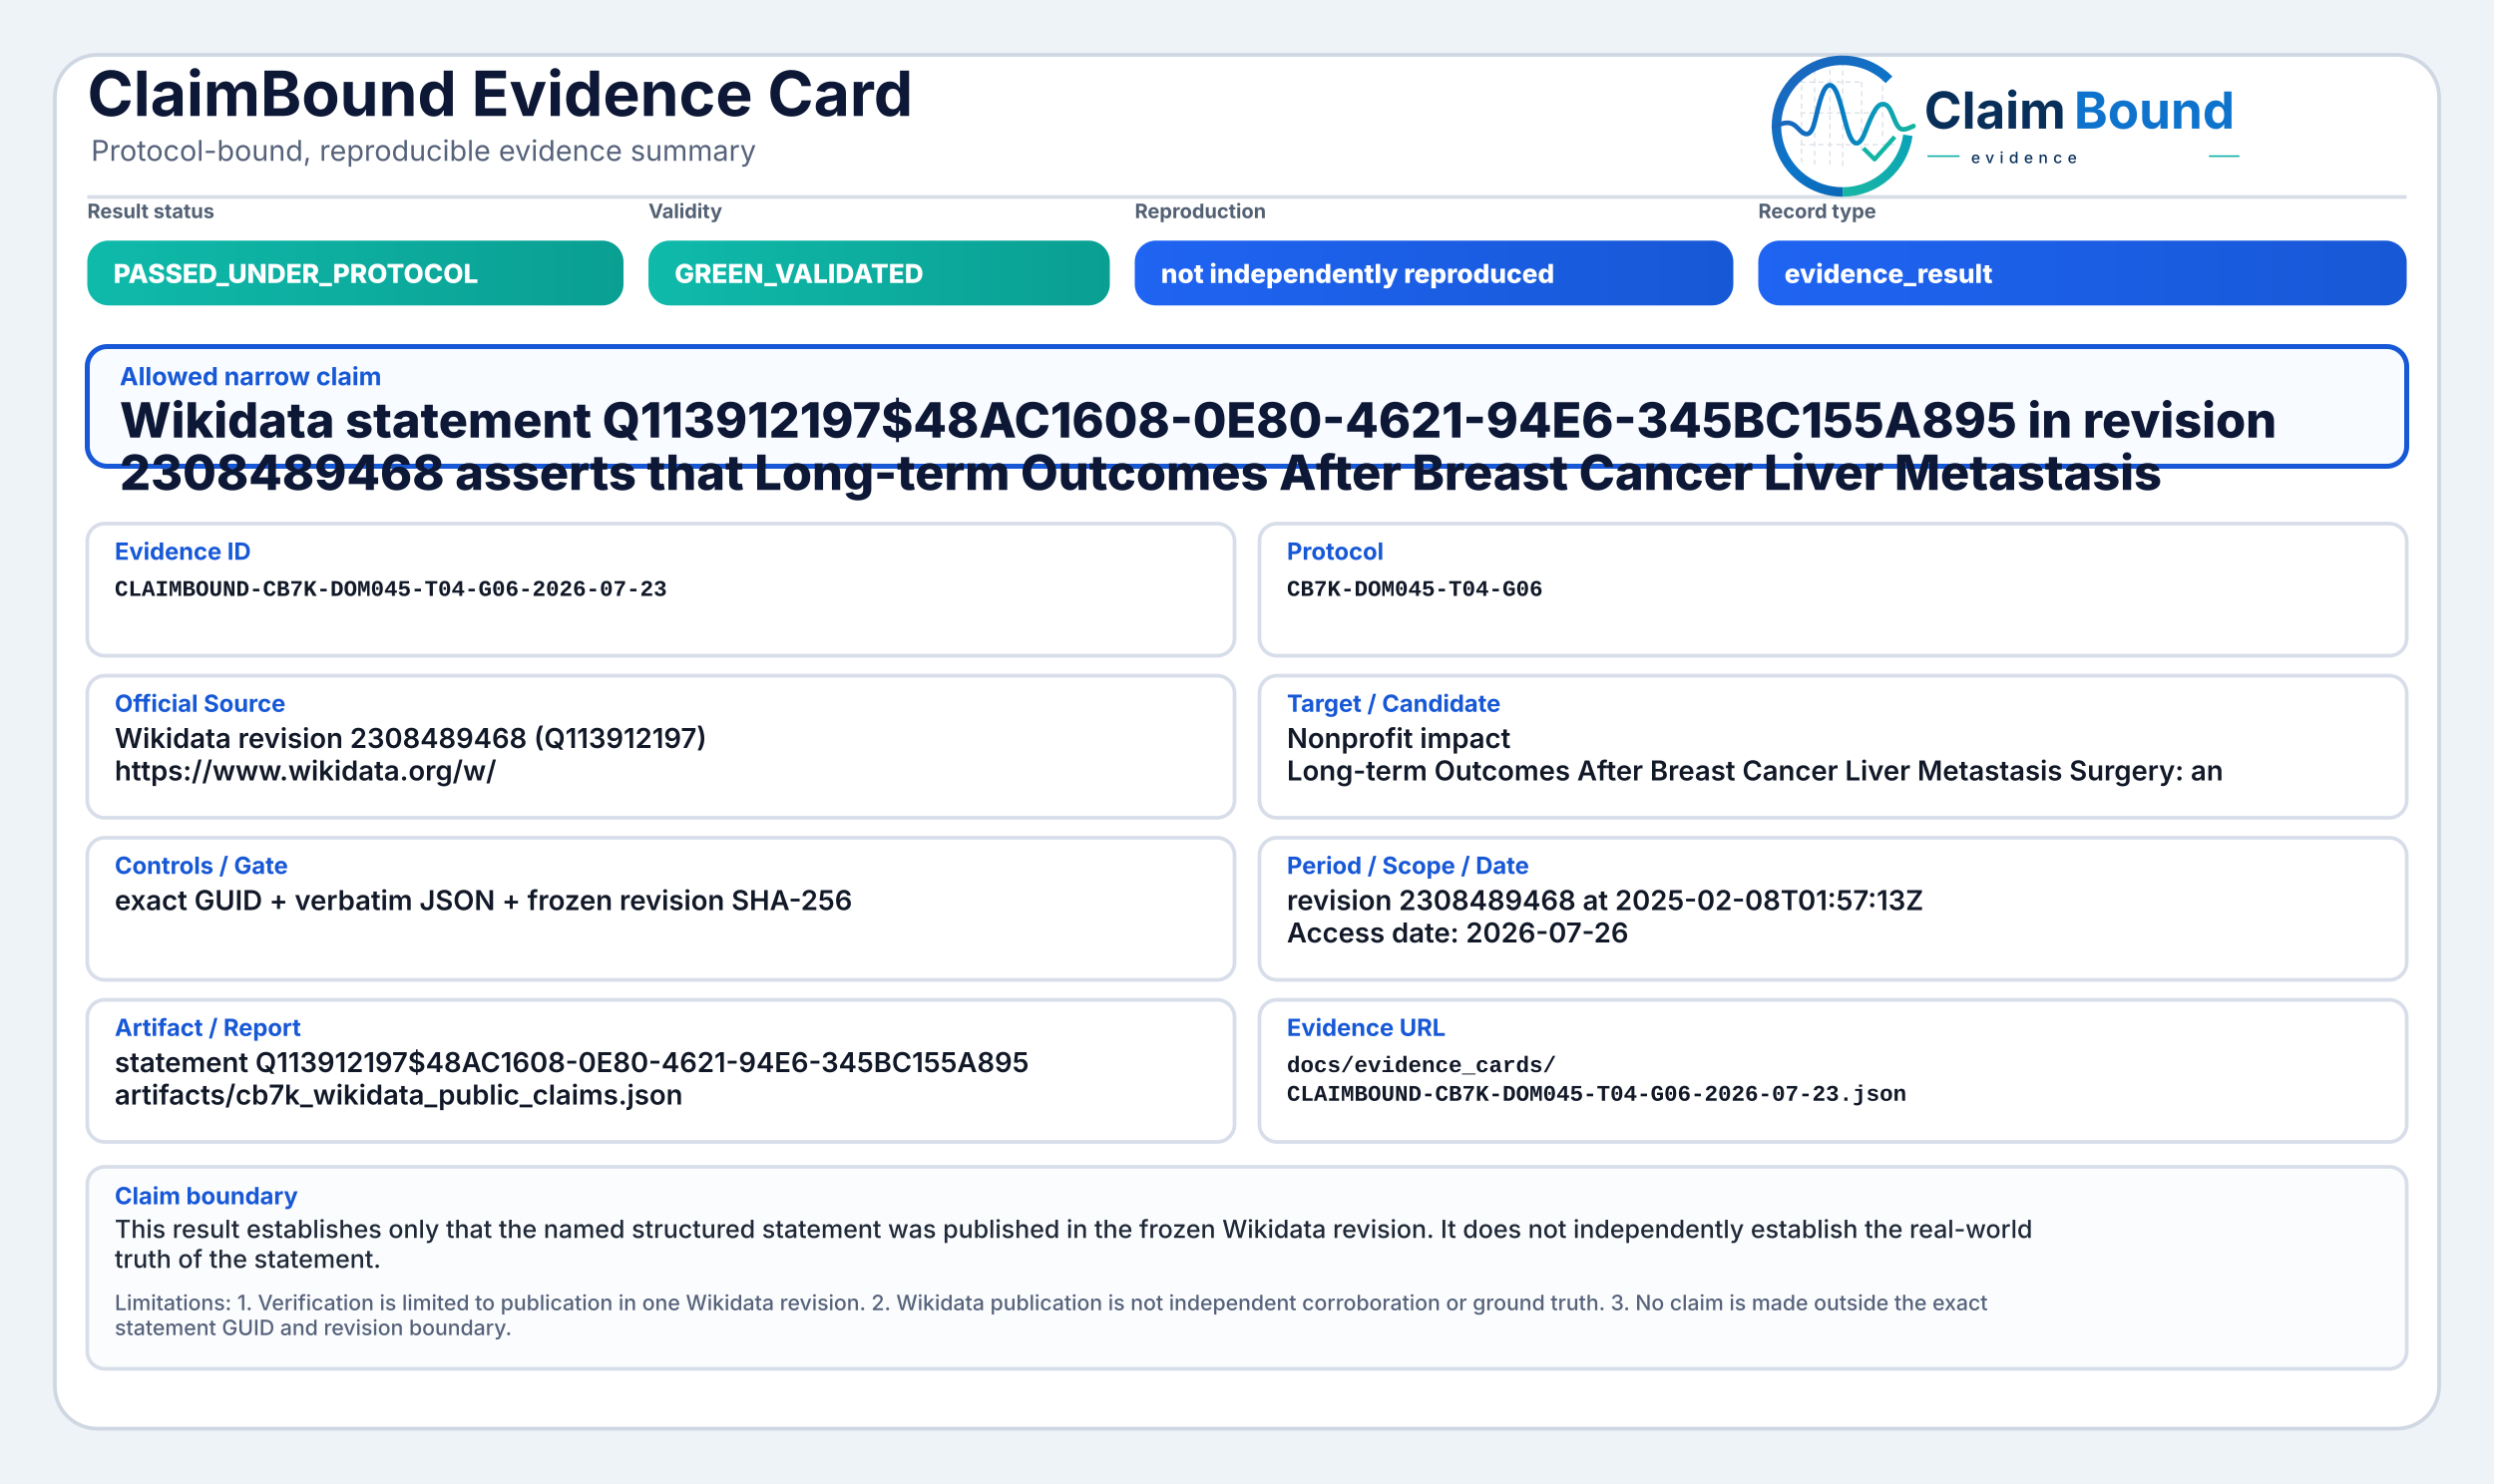
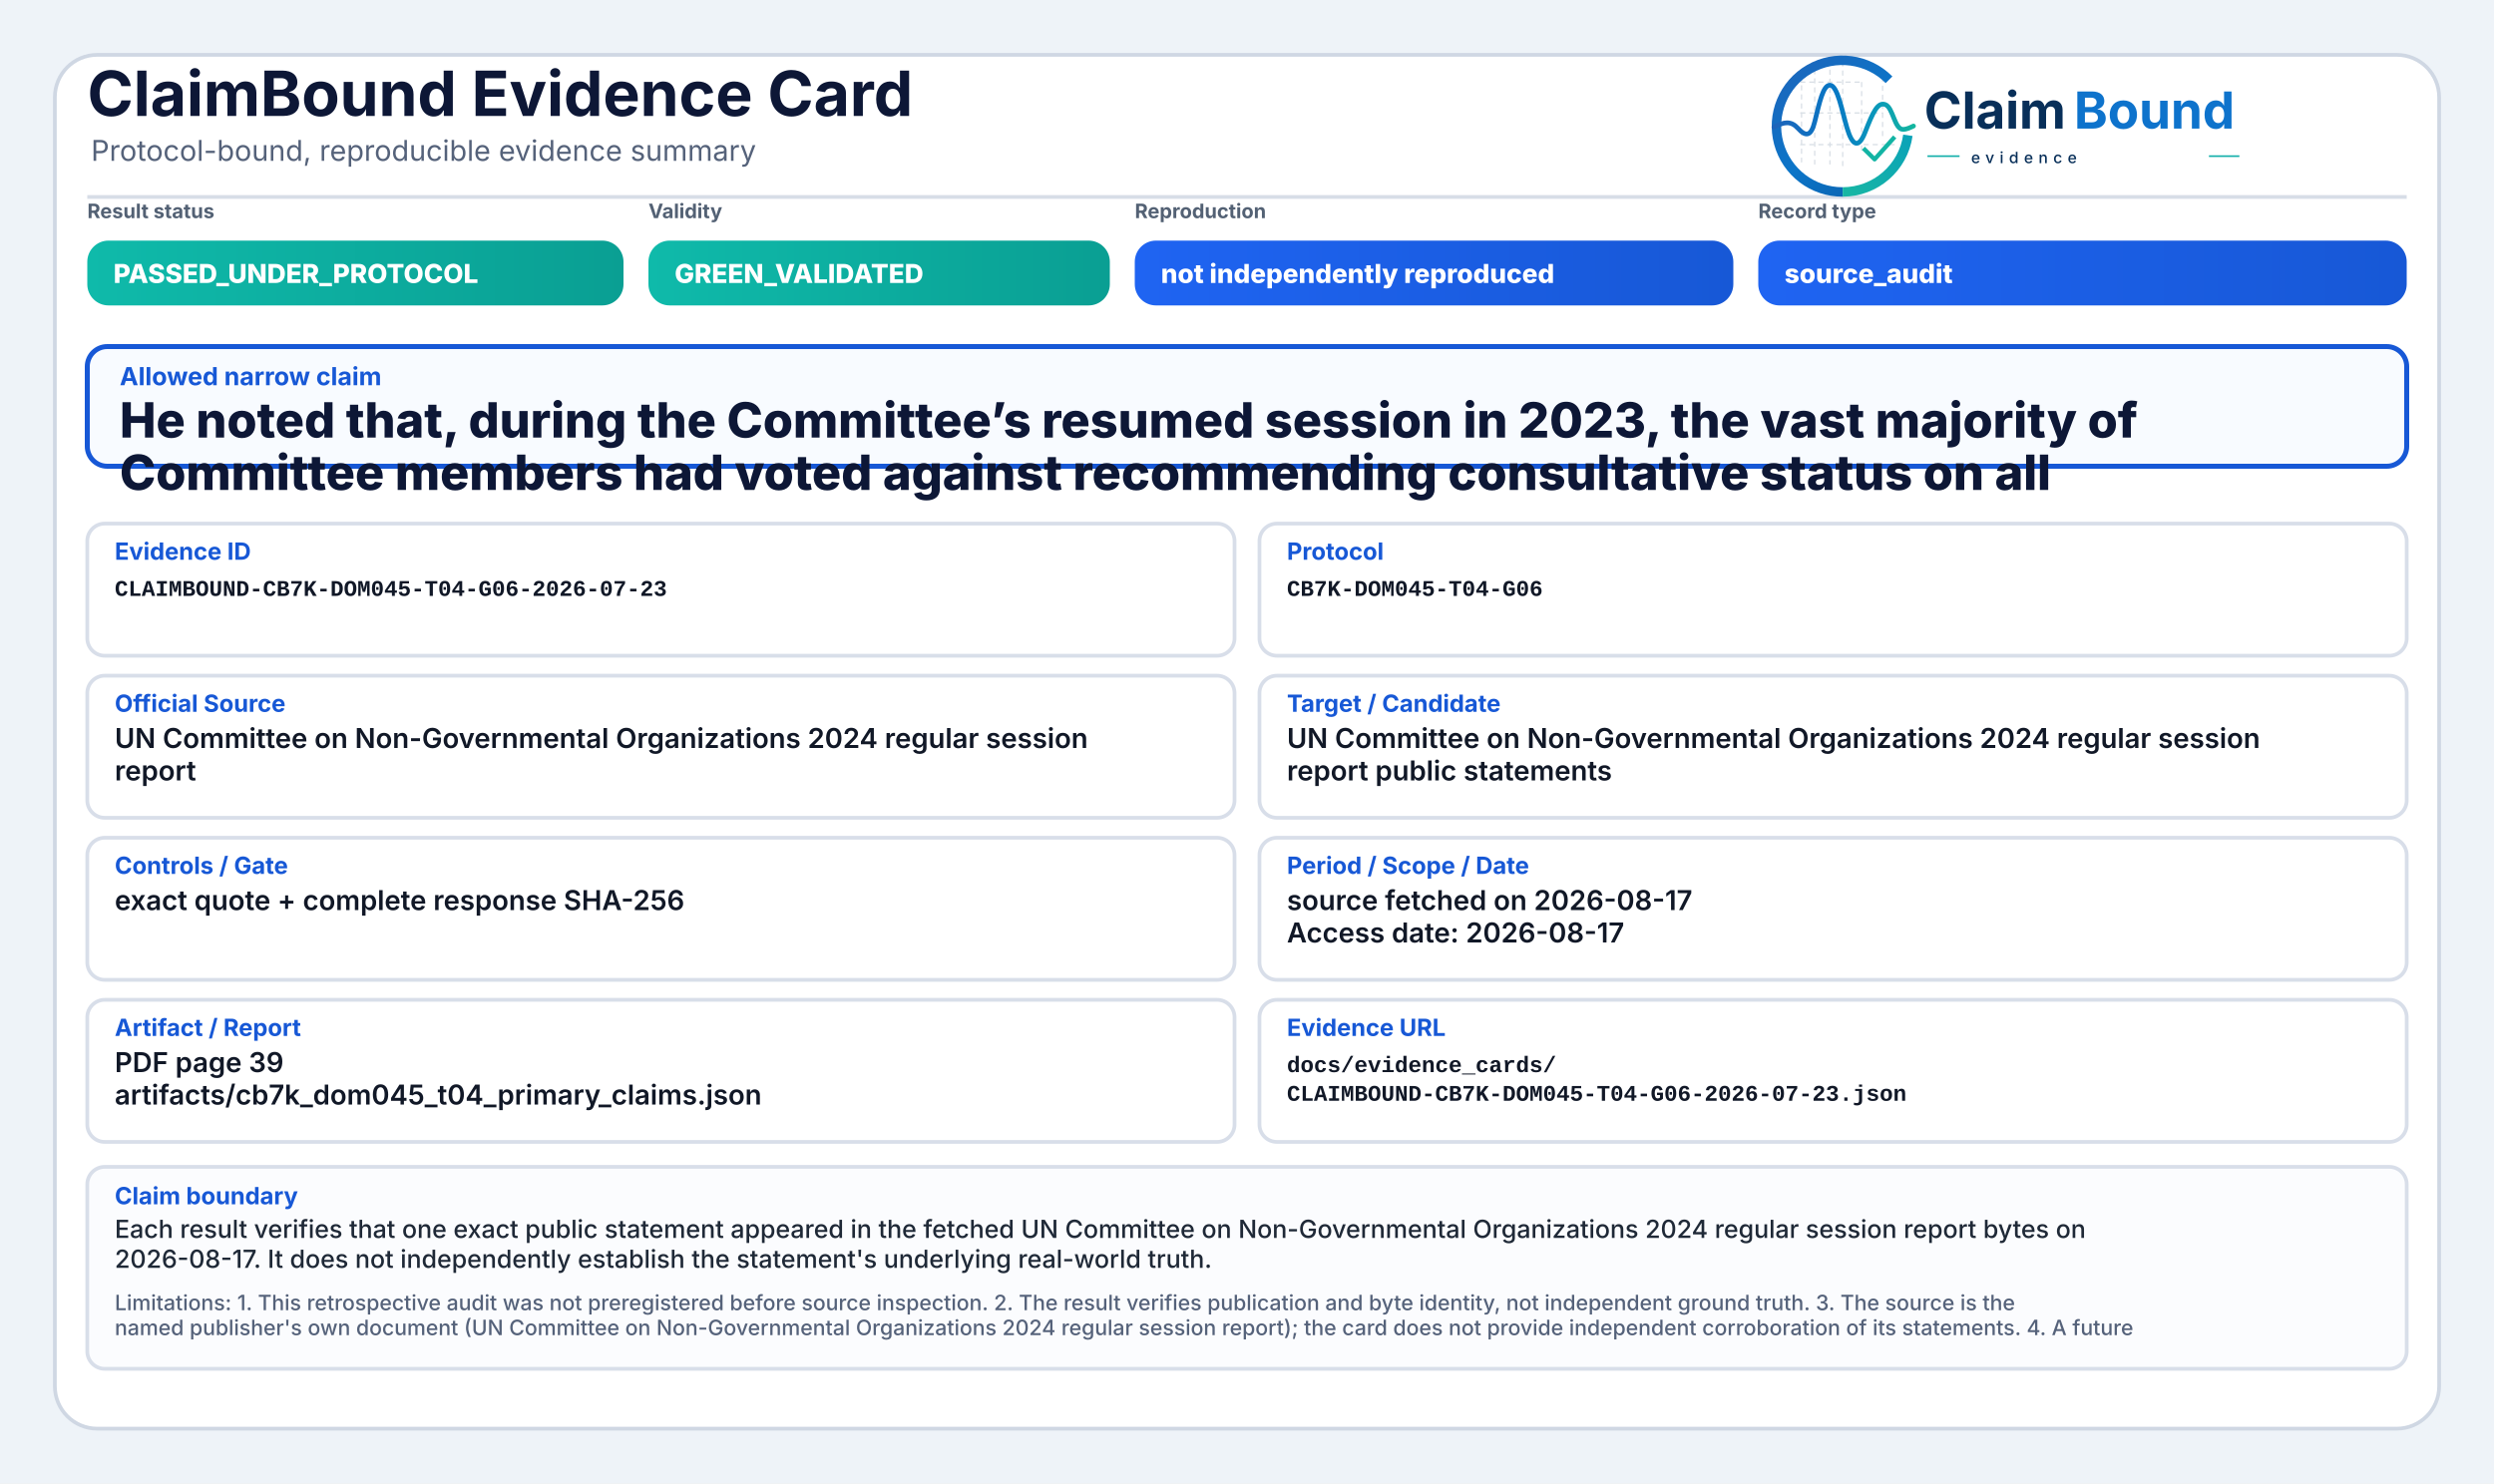
<svg xmlns="http://www.w3.org/2000/svg" width="2000" height="1190" viewBox="0 0 2000 1190" role="img" aria-label="ClaimBound Evidence Card">
  <defs>
    <linearGradient id="greenGrad" x1="0" y1="0" x2="1" y2="0">
      <stop offset="0%" stop-color="#0fbaaa" />
      <stop offset="100%" stop-color="#0a9f93" />
    </linearGradient>
    <linearGradient id="yellowGrad" x1="0" y1="0" x2="1" y2="0">
      <stop offset="0%" stop-color="#fbbf24" />
      <stop offset="100%" stop-color="#d97706" />
    </linearGradient>
    <linearGradient id="amberGrad" x1="0" y1="0" x2="1" y2="0">
      <stop offset="0%" stop-color="#f97316" />
      <stop offset="100%" stop-color="#c2410c" />
    </linearGradient>
    <linearGradient id="redGrad" x1="0" y1="0" x2="1" y2="0">
      <stop offset="0%" stop-color="#ef4444" />
      <stop offset="100%" stop-color="#b91c1c" />
    </linearGradient>
    <linearGradient id="grayGrad" x1="0" y1="0" x2="1" y2="0">
      <stop offset="0%" stop-color="#64748b" />
      <stop offset="100%" stop-color="#475569" />
    </linearGradient>
    <linearGradient id="blueGrad" x1="0" y1="0" x2="1" y2="0">
      <stop offset="0%" stop-color="#1f64f2" />
      <stop offset="100%" stop-color="#1758d6" />
    </linearGradient>
    <linearGradient id="logoRingBlue" x1="73" y1="453" x2="348" y2="793" gradientUnits="userSpaceOnUse">
      <stop offset="0" stop-color="#1E64BA" />
      <stop offset="0.55" stop-color="#0C75C8" />
      <stop offset="1" stop-color="#0A5FAB" />
    </linearGradient>
    <linearGradient id="logoRingTeal" x1="221" y1="792" x2="403" y2="594" gradientUnits="userSpaceOnUse">
      <stop offset="0" stop-color="#18B7A3" />
      <stop offset="1" stop-color="#089EBC" />
    </linearGradient>
    <linearGradient id="logoSignalGradient" x1="61" y1="628" x2="404" y2="628" gradientUnits="userSpaceOnUse">
      <stop offset="0" stop-color="#1E64BA" />
      <stop offset="0.43" stop-color="#0877C4" />
      <stop offset="0.72" stop-color="#0A97BB" />
      <stop offset="1" stop-color="#14B69E" />
    </linearGradient>
  </defs>
  <rect x="0" y="0" width="2000" height="1190" fill="#eef3f8" />
  <rect x="44" y="44" width="1912" height="1102" rx="34" fill="#ffffff" stroke="#cfd7e3" stroke-width="3" />
  <path d="M70 158 H1930" stroke="#d7dde7" stroke-width="3" />
  <text x="70" y="93" font-family="Inter, Segoe UI, Arial, sans-serif" font-size="50" font-weight="750" fill="#0d1736">ClaimBound Evidence Card</text>
  <text x="73" y="129" font-family="Inter, Segoe UI, Arial, sans-serif" font-size="23" font-weight="400" fill="#55627a">Protocol-bound, reproducible evidence summary</text>
  <g aria-label="ClaimBound evidence logo" transform="translate(1415,52) scale(0.33) translate(-40,-478)">
    <g stroke-linecap="butt" stroke-linejoin="round">
      <g stroke="#CBD3DC" stroke-width="3.2" stroke-linecap="round" stroke-dasharray="10 12" opacity="0.72">
        <path d="M130 507V714" />
        <path d="M162 490V719" />
        <path d="M199 491V719" />
        <path d="M230 471V726" />
        <path d="M276 521V690" />
        <path d="M327 508V650" />
        <path d="M128 520H277" />
        <path d="M128 595H327" />
        <path d="M128 672H355" />
      </g>
      <path d="M342.6 514.3A160 160 0 1 0 230 787" fill="none" stroke="url(#logoRingBlue)" stroke-width="23" />
      <path d="M230 787A160 160 0 0 0 388.4 649.3" fill="none" stroke="url(#logoRingTeal)" stroke-width="23" />
      <path d="M63 629.5C87 616.4 104.3 613.6 121.2 632.2C140.7 653.8 153.4 651.6 162.1 616.2C173.8 568.5 182.5 527.5 198.9 527.5C217.5 527.5 228.4 590.6 240.3 630.8C253.4 675.4 268.6 682.8 284.6 641.5C303.5 592.9 315.2 567.6 333.7 574.7C352.6 582 355.7 635.1 376.6 634.9C386.2 634.8 394 630.4 402 626.8" fill="none" stroke="url(#logoSignalGradient)" stroke-width="11.5" stroke-linecap="round" />
      <path d="M284 684.5L307.5 707.7L353 657" fill="none" stroke="#12B4A4" stroke-width="10.5" stroke-linecap="square" />
    </g>
    <text x="428" y="633" font-family="Inter, Segoe UI, Arial, sans-serif" font-size="124" font-weight="750" fill="#082F59" text-rendering="geometricPrecision">Claim</text>
    <text x="792" y="633" font-family="Inter, Segoe UI, Arial, sans-serif" font-size="124" font-weight="750" fill="#0E73CC" text-rendering="geometricPrecision">Bound</text>
    <line x1="436" y1="700" x2="514" y2="700" stroke="#11AFA9" stroke-width="4" />
    <text x="542" y="717" font-family="Inter, Segoe UI, Arial, sans-serif" font-size="38" font-weight="500" letter-spacing="13" fill="#082F59">evidence</text>
    <line x1="1120" y1="700" x2="1194" y2="700" stroke="#11AFA9" stroke-width="4" />
  </g>
  <text x="70" y="175" font-family="Inter, Segoe UI, Arial, sans-serif" font-size="16" font-weight="650" fill="#536174">Result status</text>
  <rect x="70" y="193" width="430" height="52" rx="17" fill="url(#greenGrad)" />
  <text x="91" y="227" font-family="Inter, Segoe UI, Arial, sans-serif" font-size="21" font-weight="800" fill="#ffffff">PASSED_UNDER_PROTOCOL</text>
  <text x="520" y="175" font-family="Inter, Segoe UI, Arial, sans-serif" font-size="16" font-weight="650" fill="#536174">Validity</text>
  <rect x="520" y="193" width="370" height="52" rx="17" fill="url(#greenGrad)" />
  <text x="541" y="227" font-family="Inter, Segoe UI, Arial, sans-serif" font-size="21" font-weight="800" fill="#ffffff">GREEN_VALIDATED</text>
  <text x="910" y="175" font-family="Inter, Segoe UI, Arial, sans-serif" font-size="16" font-weight="650" fill="#536174">Reproduction</text>
  <rect x="910" y="193" width="480" height="52" rx="17" fill="url(#blueGrad)" />
  <text x="931" y="227" font-family="Inter, Segoe UI, Arial, sans-serif" font-size="21" font-weight="800" fill="#ffffff">not independently reproduced</text>
  <text x="1410" y="175" font-family="Inter, Segoe UI, Arial, sans-serif" font-size="16" font-weight="650" fill="#536174">Record type</text>
  <rect x="1410" y="193" width="520" height="52" rx="17" fill="url(#blueGrad)" />
-   <text x="1431" y="227" font-family="Inter, Segoe UI, Arial, sans-serif" font-size="21" font-weight="800" fill="#ffffff">evidence_result</text>
+   <text x="1431" y="227" font-family="Inter, Segoe UI, Arial, sans-serif" font-size="21" font-weight="800" fill="#ffffff">source_audit</text>
  <rect x="70" y="278" width="1860" height="96" rx="16" fill="#f8fbff" stroke="#1758d6" stroke-width="4" />
  <text x="96" y="309" font-family="Inter, Segoe UI, Arial, sans-serif" font-size="20" font-weight="750" fill="#1758d6">Allowed narrow claim</text>
-   <text x="96" y="351" font-family="Inter, Segoe UI, Arial, sans-serif" font-size="39" font-weight="800" fill="#0d1736">Wikidata statement Q113912197$48AC1608-0E80-4621-94E6-345BC155A895 in revision</text>
-   <text x="96" y="393" font-family="Inter, Segoe UI, Arial, sans-serif" font-size="39" font-weight="800" fill="#0d1736">2308489468 asserts that Long-term Outcomes After Breast Cancer Liver Metastasis</text>
+   <text x="96" y="351" font-family="Inter, Segoe UI, Arial, sans-serif" font-size="39" font-weight="800" fill="#0d1736">He noted that, during the Committee’s resumed session in 2023, the vast majority of</text>
+   <text x="96" y="393" font-family="Inter, Segoe UI, Arial, sans-serif" font-size="39" font-weight="800" fill="#0d1736">Committee members had voted against recommending consultative status on all</text>
  <rect x="70" y="420" width="920" height="106" rx="14" fill="#ffffff" stroke="#d8dee9" stroke-width="3" />
  <text x="92" y="449" font-family="Inter, Segoe UI, Arial, sans-serif" font-size="19" font-weight="750" fill="#1758d6">Evidence ID</text>
  <text x="92" y="478" font-family="SFMono-Regular, Consolas, Liberation Mono, monospace" font-size="18" font-weight="600" fill="#111827">CLAIMBOUND-CB7K-DOM045-T04-G06-2026-07-23</text>
  <rect x="1010" y="420" width="920" height="106" rx="14" fill="#ffffff" stroke="#d8dee9" stroke-width="3" />
  <text x="1032" y="449" font-family="Inter, Segoe UI, Arial, sans-serif" font-size="19" font-weight="750" fill="#1758d6">Protocol</text>
  <text x="1032" y="478" font-family="SFMono-Regular, Consolas, Liberation Mono, monospace" font-size="18" font-weight="600" fill="#111827">CB7K-DOM045-T04-G06</text>
  <rect x="70" y="542" width="920" height="114" rx="14" fill="#ffffff" stroke="#d8dee9" stroke-width="3" />
  <text x="92" y="571" font-family="Inter, Segoe UI, Arial, sans-serif" font-size="19" font-weight="750" fill="#1758d6">Official Source</text>
-   <text x="92" y="600" font-family="Inter, Segoe UI, Arial, sans-serif" font-size="22" font-weight="600" fill="#111827">Wikidata revision 2308489468 (Q113912197)</text>
-   <text x="92" y="626" font-family="Inter, Segoe UI, Arial, sans-serif" font-size="22" font-weight="600" fill="#111827">https://www.wikidata.org/w/</text>
+   <text x="92" y="600" font-family="Inter, Segoe UI, Arial, sans-serif" font-size="22" font-weight="600" fill="#111827">UN Committee on Non-Governmental Organizations 2024 regular session</text>
+   <text x="92" y="626" font-family="Inter, Segoe UI, Arial, sans-serif" font-size="22" font-weight="600" fill="#111827">report</text>
  <rect x="1010" y="542" width="920" height="114" rx="14" fill="#ffffff" stroke="#d8dee9" stroke-width="3" />
  <text x="1032" y="571" font-family="Inter, Segoe UI, Arial, sans-serif" font-size="19" font-weight="750" fill="#1758d6">Target / Candidate</text>
-   <text x="1032" y="600" font-family="Inter, Segoe UI, Arial, sans-serif" font-size="22" font-weight="600" fill="#111827">Nonprofit impact</text>
-   <text x="1032" y="626" font-family="Inter, Segoe UI, Arial, sans-serif" font-size="22" font-weight="600" fill="#111827">Long-term Outcomes After Breast Cancer Liver Metastasis Surgery: an</text>
+   <text x="1032" y="600" font-family="Inter, Segoe UI, Arial, sans-serif" font-size="22" font-weight="600" fill="#111827">UN Committee on Non-Governmental Organizations 2024 regular session</text>
+   <text x="1032" y="626" font-family="Inter, Segoe UI, Arial, sans-serif" font-size="22" font-weight="600" fill="#111827">report public statements</text>
  <rect x="70" y="672" width="920" height="114" rx="14" fill="#ffffff" stroke="#d8dee9" stroke-width="3" />
  <text x="92" y="701" font-family="Inter, Segoe UI, Arial, sans-serif" font-size="19" font-weight="750" fill="#1758d6">Controls / Gate</text>
-   <text x="92" y="730" font-family="Inter, Segoe UI, Arial, sans-serif" font-size="22" font-weight="600" fill="#111827">exact GUID + verbatim JSON + frozen revision SHA-256</text>
+   <text x="92" y="730" font-family="Inter, Segoe UI, Arial, sans-serif" font-size="22" font-weight="600" fill="#111827">exact quote + complete response SHA-256</text>
  <rect x="1010" y="672" width="920" height="114" rx="14" fill="#ffffff" stroke="#d8dee9" stroke-width="3" />
  <text x="1032" y="701" font-family="Inter, Segoe UI, Arial, sans-serif" font-size="19" font-weight="750" fill="#1758d6">Period / Scope / Date</text>
-   <text x="1032" y="730" font-family="Inter, Segoe UI, Arial, sans-serif" font-size="22" font-weight="600" fill="#111827">revision 2308489468 at 2025-02-08T01:57:13Z</text>
-   <text x="1032" y="756" font-family="Inter, Segoe UI, Arial, sans-serif" font-size="22" font-weight="600" fill="#111827">Access date: 2026-07-26</text>
+   <text x="1032" y="730" font-family="Inter, Segoe UI, Arial, sans-serif" font-size="22" font-weight="600" fill="#111827">source fetched on 2026-08-17</text>
+   <text x="1032" y="756" font-family="Inter, Segoe UI, Arial, sans-serif" font-size="22" font-weight="600" fill="#111827">Access date: 2026-08-17</text>
  <rect x="70" y="802" width="920" height="114" rx="14" fill="#ffffff" stroke="#d8dee9" stroke-width="3" />
  <text x="92" y="831" font-family="Inter, Segoe UI, Arial, sans-serif" font-size="19" font-weight="750" fill="#1758d6">Artifact / Report</text>
-   <text x="92" y="860" font-family="Inter, Segoe UI, Arial, sans-serif" font-size="22" font-weight="600" fill="#111827">statement Q113912197$48AC1608-0E80-4621-94E6-345BC155A895</text>
-   <text x="92" y="886" font-family="Inter, Segoe UI, Arial, sans-serif" font-size="22" font-weight="600" fill="#111827">artifacts/cb7k_wikidata_public_claims.json</text>
+   <text x="92" y="860" font-family="Inter, Segoe UI, Arial, sans-serif" font-size="22" font-weight="600" fill="#111827">PDF page 39</text>
+   <text x="92" y="886" font-family="Inter, Segoe UI, Arial, sans-serif" font-size="22" font-weight="600" fill="#111827">artifacts/cb7k_dom045_t04_primary_claims.json</text>
  <rect x="1010" y="802" width="920" height="114" rx="14" fill="#ffffff" stroke="#d8dee9" stroke-width="3" />
  <text x="1032" y="831" font-family="Inter, Segoe UI, Arial, sans-serif" font-size="19" font-weight="750" fill="#1758d6">Evidence URL</text>
  <text x="1032" y="860" font-family="SFMono-Regular, Consolas, Liberation Mono, monospace" font-size="18" font-weight="600" fill="#111827">docs/evidence_cards/</text>
  <text x="1032" y="883" font-family="SFMono-Regular, Consolas, Liberation Mono, monospace" font-size="18" font-weight="600" fill="#111827">CLAIMBOUND-CB7K-DOM045-T04-G06-2026-07-23.json</text>
  <rect x="70" y="936" width="1860" height="162" rx="14" fill="#fbfcfe" stroke="#d8dee9" stroke-width="3" />
  <text x="92" y="966" font-family="Inter, Segoe UI, Arial, sans-serif" font-size="19" font-weight="750" fill="#1758d6">Claim boundary</text>
-   <text x="92" y="993" font-family="Inter, Segoe UI, Arial, sans-serif" font-size="20" font-weight="500" fill="#1f2937">This result establishes only that the named structured statement was published in the frozen Wikidata revision. It does not independently establish the real-world</text>
-   <text x="92" y="1017" font-family="Inter, Segoe UI, Arial, sans-serif" font-size="20" font-weight="500" fill="#1f2937">truth of the statement.</text>
-   <text x="92" y="1051" font-family="Inter, Segoe UI, Arial, sans-serif" font-size="17" font-weight="500" fill="#55627a">Limitations: 1. Verification is limited to publication in one Wikidata revision. 2. Wikidata publication is not independent corroboration or ground truth. 3. No claim is made outside the exact</text>
-   <text x="92" y="1071" font-family="Inter, Segoe UI, Arial, sans-serif" font-size="17" font-weight="500" fill="#55627a">statement GUID and revision boundary.</text>
+   <text x="92" y="993" font-family="Inter, Segoe UI, Arial, sans-serif" font-size="20" font-weight="500" fill="#1f2937">Each result verifies that one exact public statement appeared in the fetched UN Committee on Non-Governmental Organizations 2024 regular session report bytes on</text>
+   <text x="92" y="1017" font-family="Inter, Segoe UI, Arial, sans-serif" font-size="20" font-weight="500" fill="#1f2937">2026-08-17. It does not independently establish the statement's underlying real-world truth.</text>
+   <text x="92" y="1051" font-family="Inter, Segoe UI, Arial, sans-serif" font-size="17" font-weight="500" fill="#55627a">Limitations: 1. This retrospective audit was not preregistered before source inspection. 2. The result verifies publication and byte identity, not independent ground truth. 3. The source is the</text>
+   <text x="92" y="1071" font-family="Inter, Segoe UI, Arial, sans-serif" font-size="17" font-weight="500" fill="#55627a">named publisher's own document (UN Committee on Non-Governmental Organizations 2024 regular session report); the card does not provide independent corroboration of its statements. 4. A future</text>
</svg>
